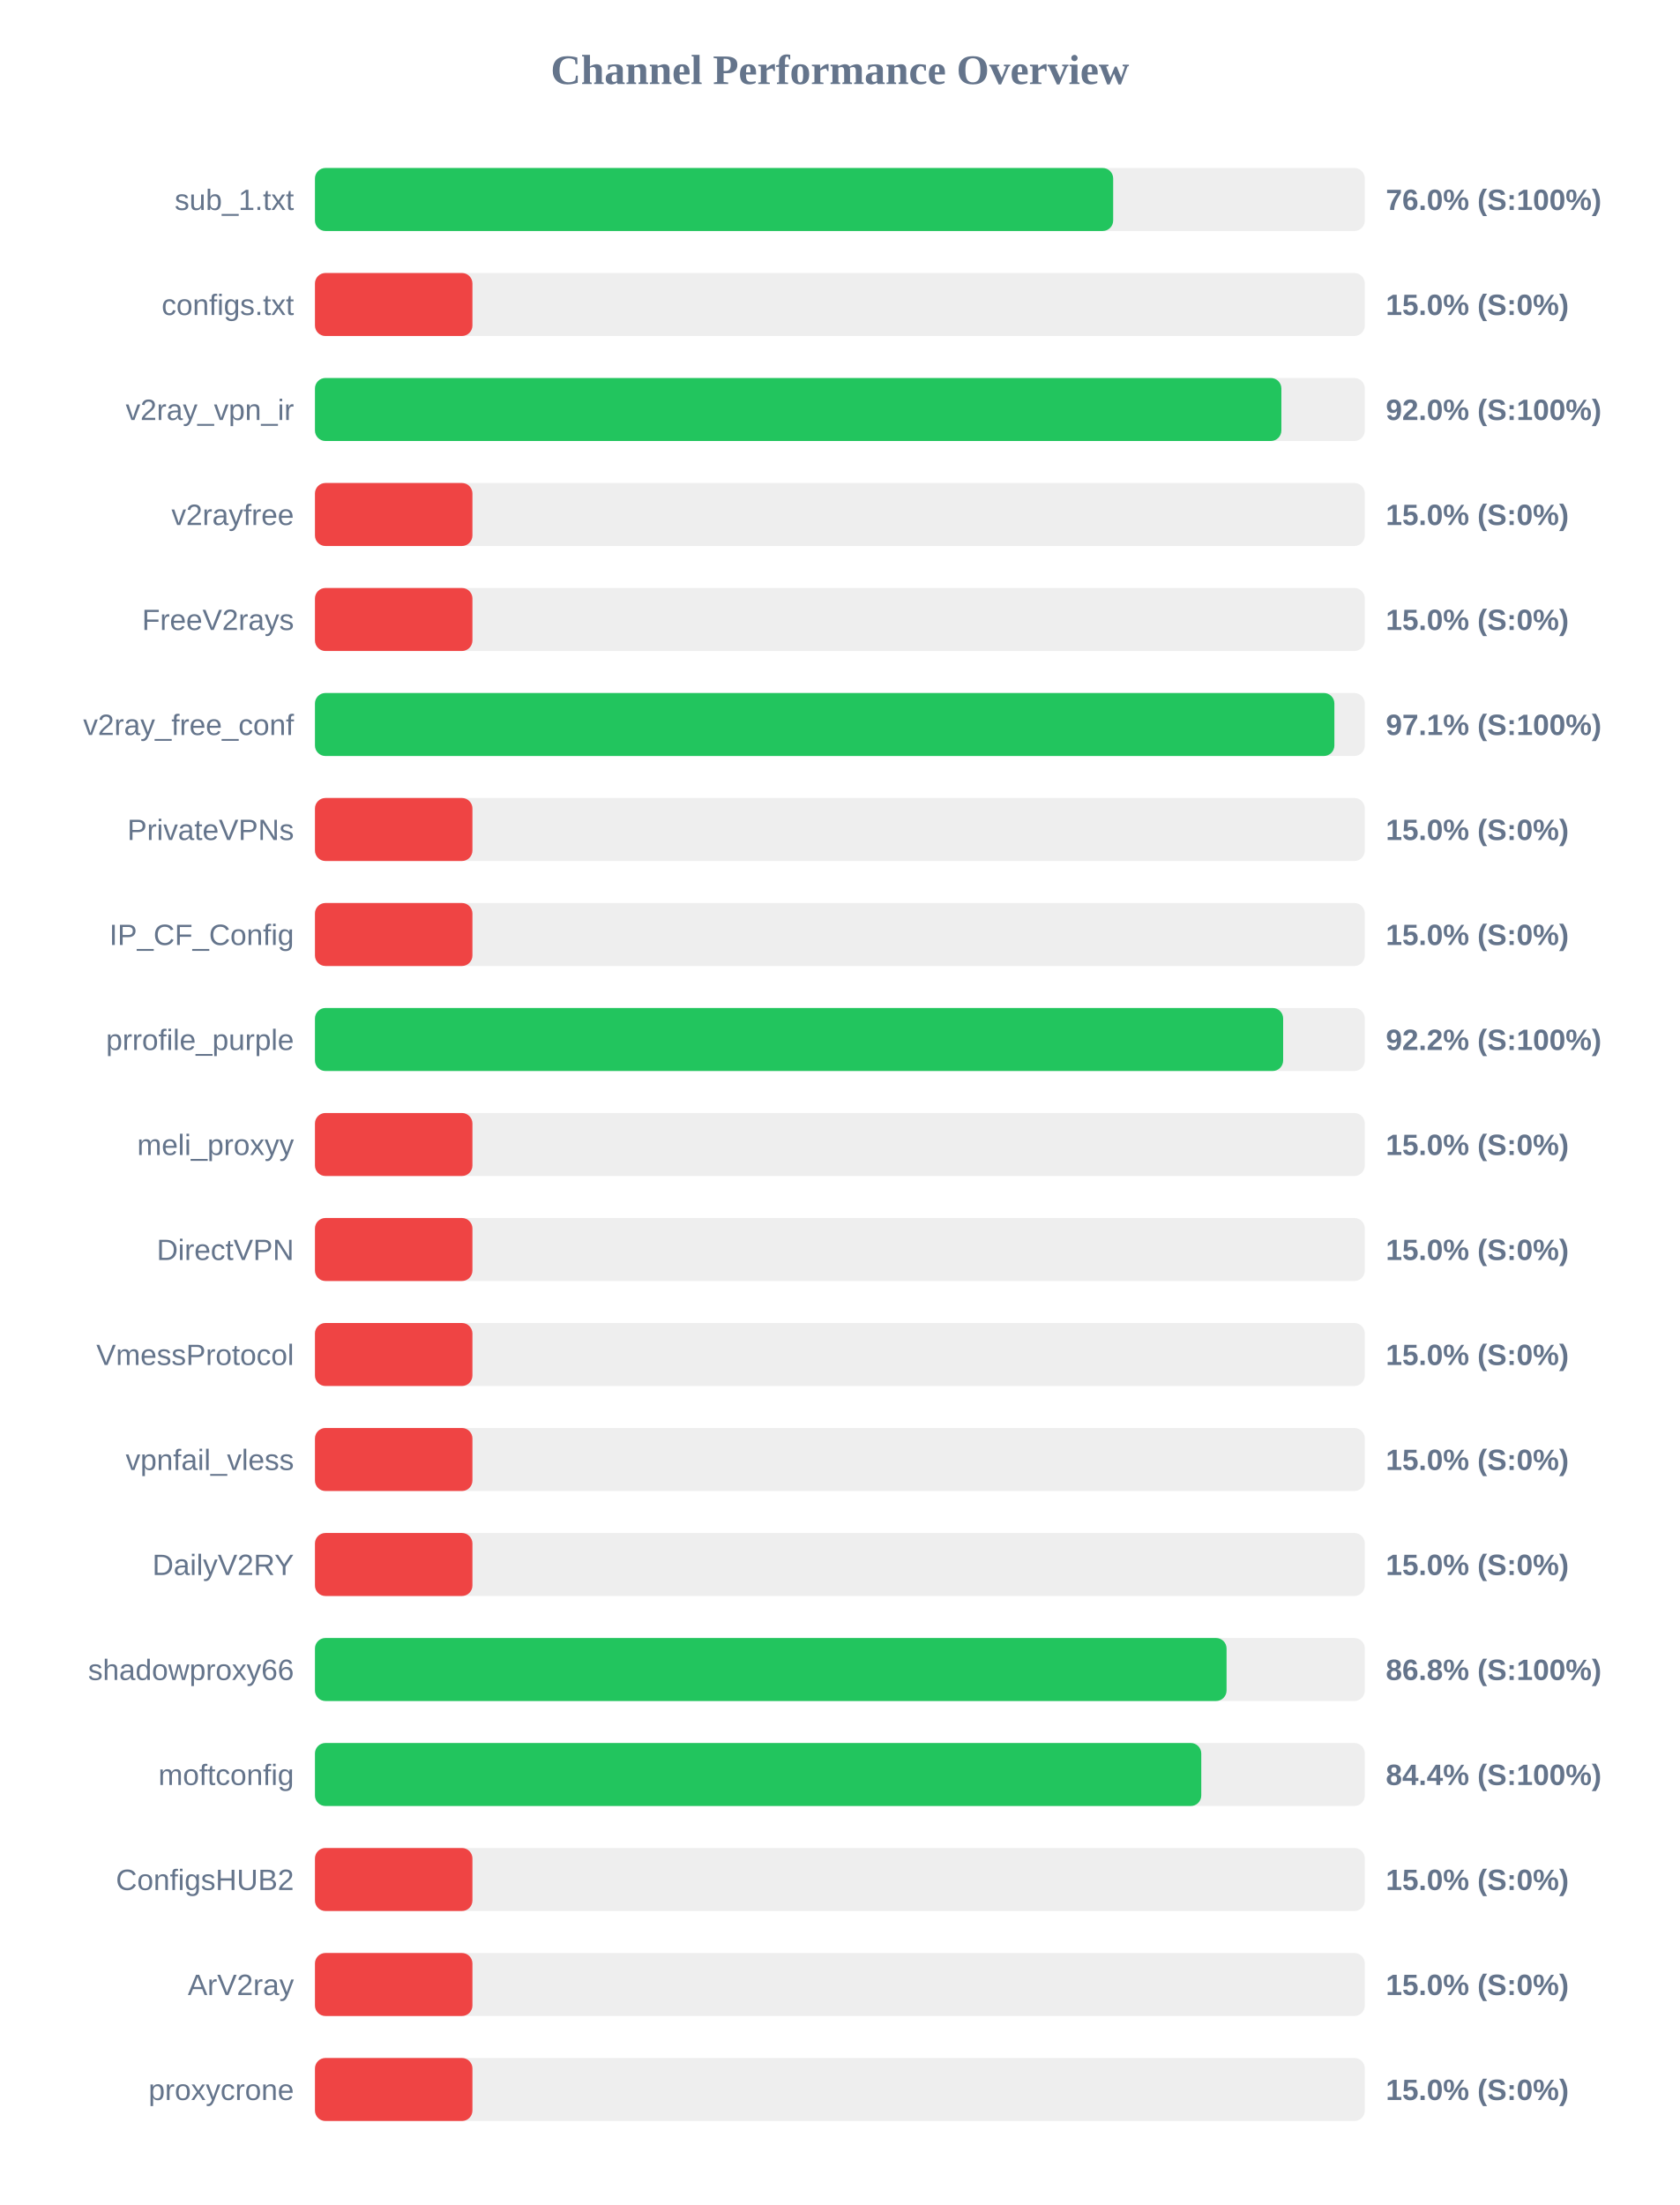
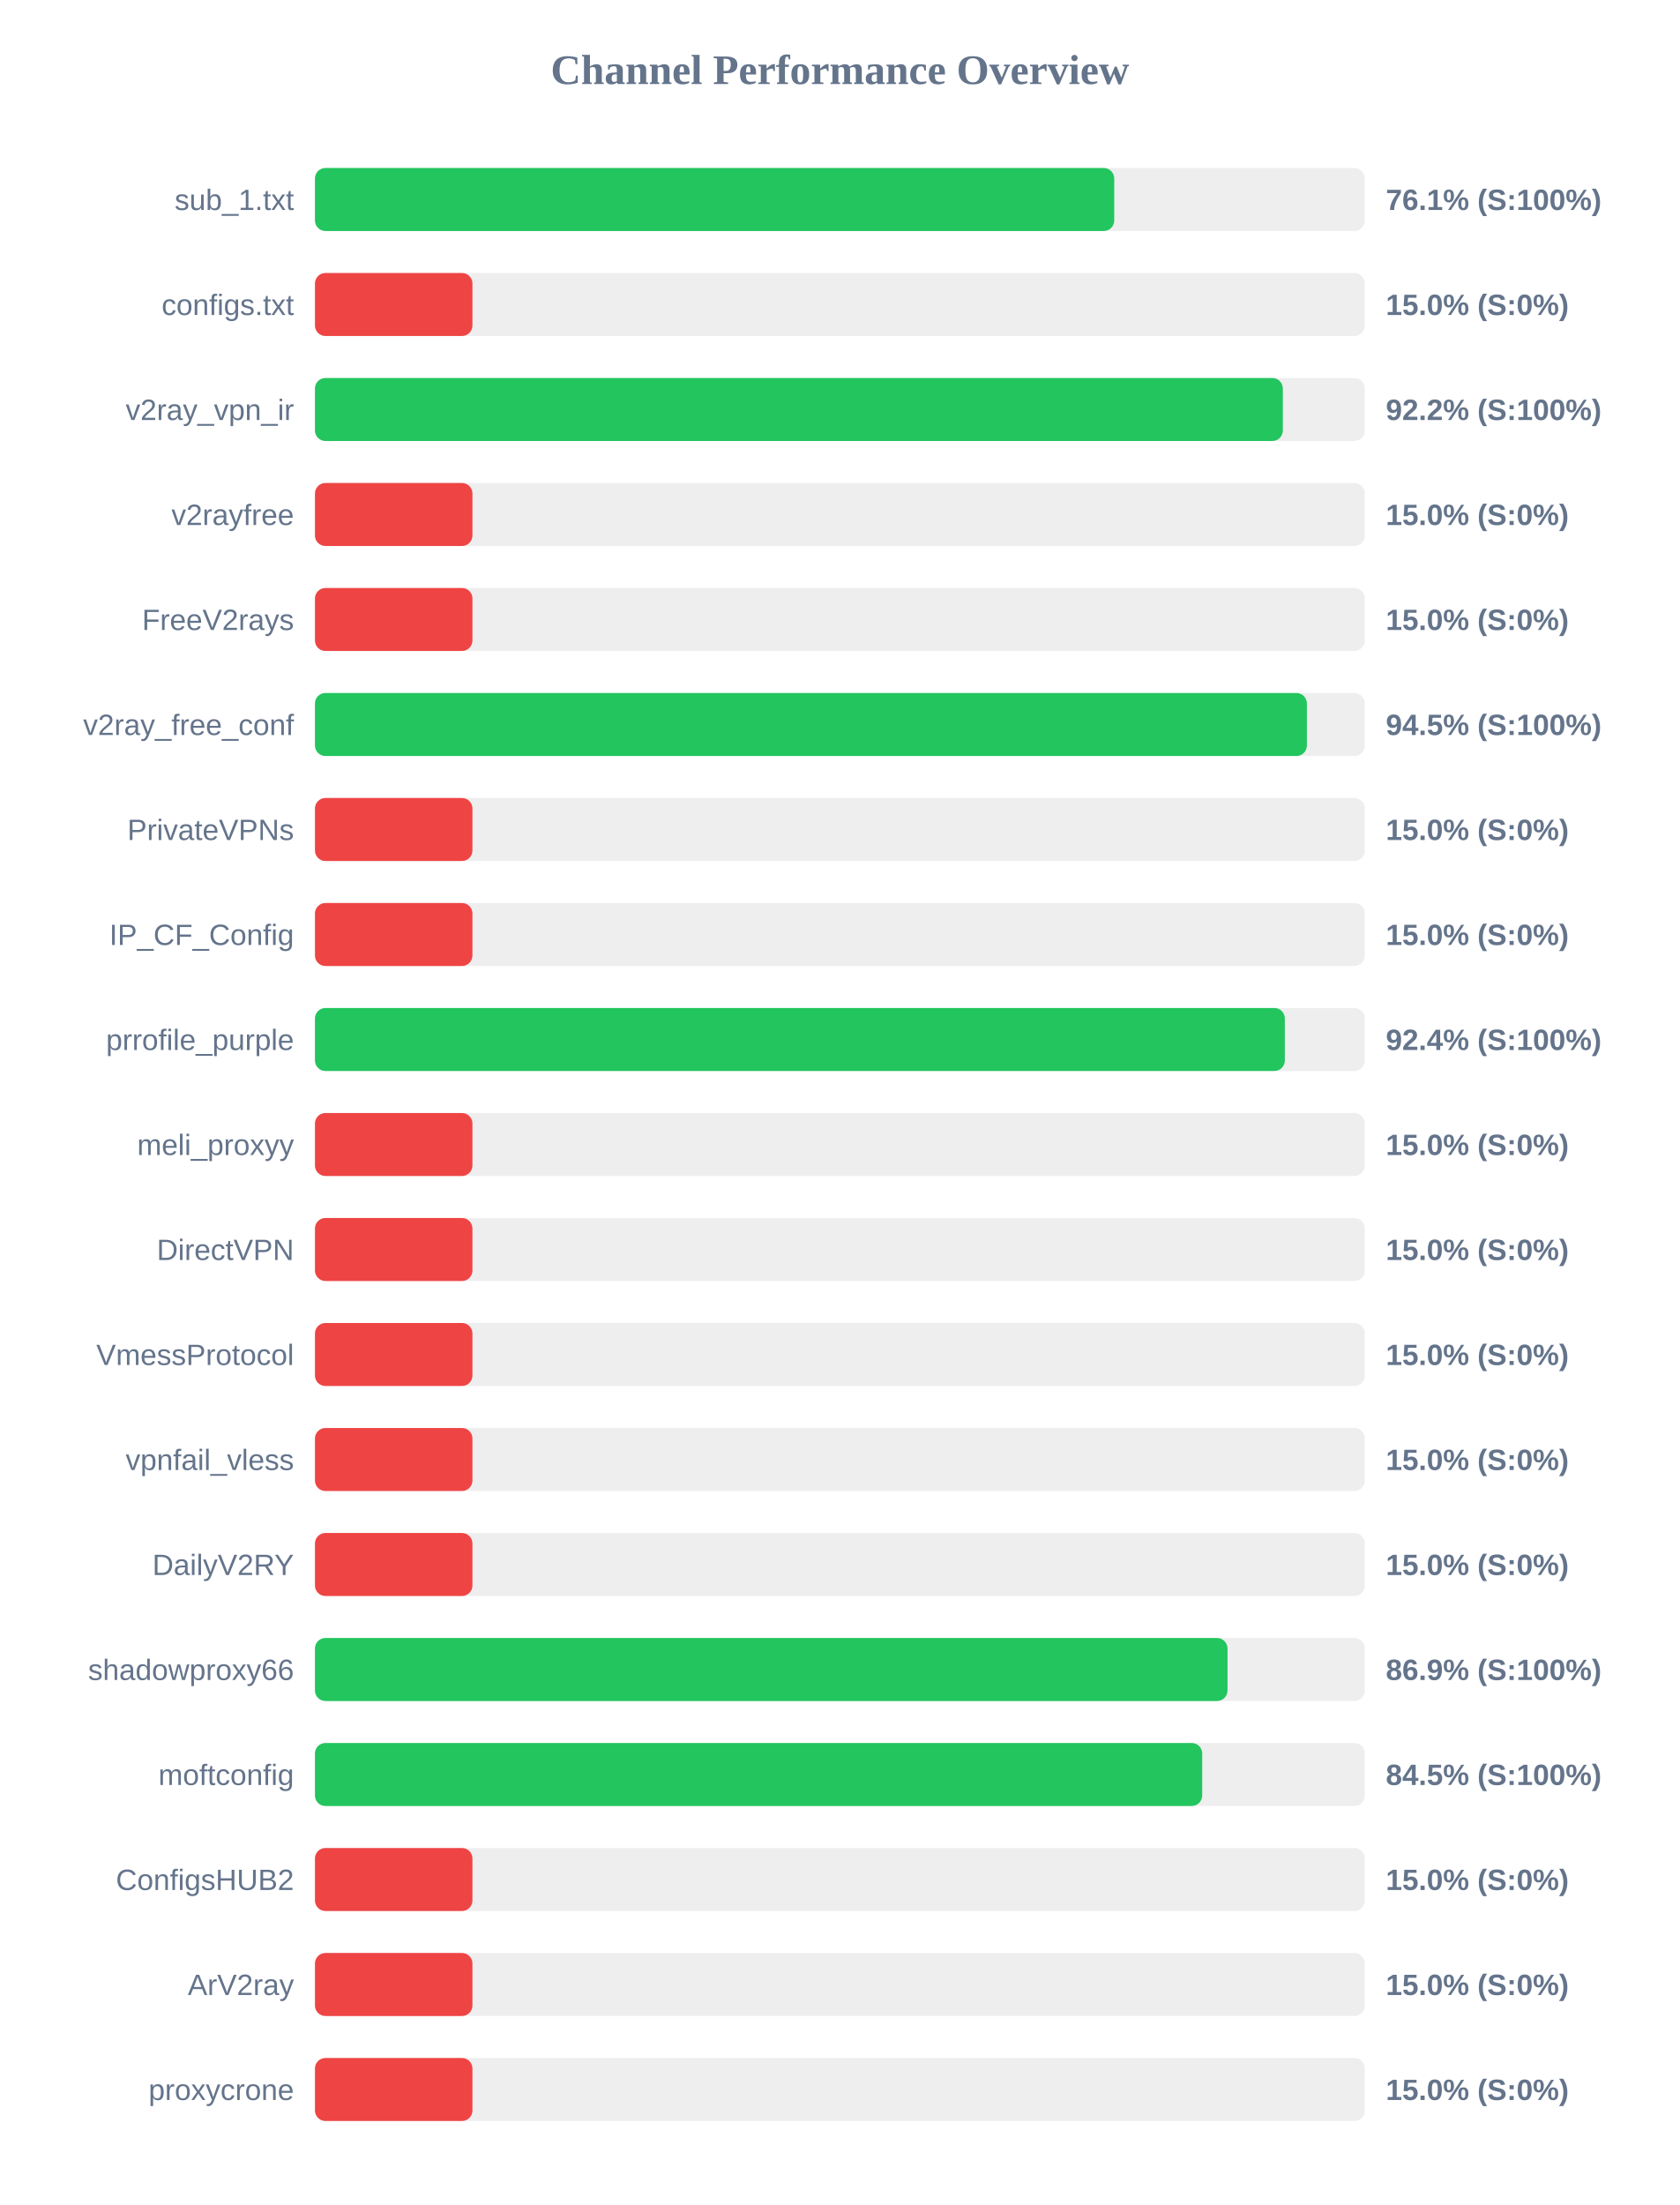
<svg xmlns="http://www.w3.org/2000/svg" width="800" height="1050" version="1.1">
  <style>
        .row { font: 14px Arial; fill: #64748b; }
        .score { font: bold 14px Arial; fill: #64748b; }
    </style>
  <text x="400" y="40" text-anchor="middle" font-size="20px" font-weight="bold" fill="#64748b">Channel Performance Overview</text>
  <rect x="150" y="80" width="500" height="30" fill="#eee" rx="5" />
-   <rect x="150" y="80" width="380.15" height="30" fill="#22c55e" rx="5" />
+   <rect x="150" y="80" width="380.65" height="30" fill="#22c55e" rx="5" />
  <text x="140" y="100" text-anchor="end" class="row">sub_1.txt</text>
-   <text x="660" y="100" text-anchor="start" class="score">76.0% (S:100%)</text>
+   <text x="660" y="100" text-anchor="start" class="score">76.1% (S:100%)</text>
  <rect x="150" y="130" width="500" height="30" fill="#eee" rx="5" />
  <rect x="150" y="130" width="75.0" height="30" fill="#ef4444" rx="5" />
  <text x="140" y="150" text-anchor="end" class="row">configs.txt</text>
  <text x="660" y="150" text-anchor="start" class="score">15.0% (S:0%)</text>
  <rect x="150" y="180" width="500" height="30" fill="#eee" rx="5" />
-   <rect x="150" y="180" width="460.25" height="30" fill="#22c55e" rx="5" />
+   <rect x="150" y="180" width="460.95" height="30" fill="#22c55e" rx="5" />
  <text x="140" y="200" text-anchor="end" class="row">v2ray_vpn_ir</text>
-   <text x="660" y="200" text-anchor="start" class="score">92.0% (S:100%)</text>
+   <text x="660" y="200" text-anchor="start" class="score">92.2% (S:100%)</text>
  <rect x="150" y="230" width="500" height="30" fill="#eee" rx="5" />
  <rect x="150" y="230" width="75.0" height="30" fill="#ef4444" rx="5" />
  <text x="140" y="250" text-anchor="end" class="row">v2rayfree</text>
  <text x="660" y="250" text-anchor="start" class="score">15.0% (S:0%)</text>
  <rect x="150" y="280" width="500" height="30" fill="#eee" rx="5" />
  <rect x="150" y="280" width="75.0" height="30" fill="#ef4444" rx="5" />
  <text x="140" y="300" text-anchor="end" class="row">FreeV2rays</text>
  <text x="660" y="300" text-anchor="start" class="score">15.0% (S:0%)</text>
  <rect x="150" y="330" width="500" height="30" fill="#eee" rx="5" />
-   <rect x="150" y="330" width="485.5" height="30" fill="#22c55e" rx="5" />
+   <rect x="150" y="330" width="472.4" height="30" fill="#22c55e" rx="5" />
  <text x="140" y="350" text-anchor="end" class="row">v2ray_free_conf</text>
-   <text x="660" y="350" text-anchor="start" class="score">97.1% (S:100%)</text>
+   <text x="660" y="350" text-anchor="start" class="score">94.5% (S:100%)</text>
  <rect x="150" y="380" width="500" height="30" fill="#eee" rx="5" />
  <rect x="150" y="380" width="75.0" height="30" fill="#ef4444" rx="5" />
  <text x="140" y="400" text-anchor="end" class="row">PrivateVPNs</text>
  <text x="660" y="400" text-anchor="start" class="score">15.0% (S:0%)</text>
  <rect x="150" y="430" width="500" height="30" fill="#eee" rx="5" />
  <rect x="150" y="430" width="75.0" height="30" fill="#ef4444" rx="5" />
  <text x="140" y="450" text-anchor="end" class="row">IP_CF_Config</text>
  <text x="660" y="450" text-anchor="start" class="score">15.0% (S:0%)</text>
  <rect x="150" y="480" width="500" height="30" fill="#eee" rx="5" />
-   <rect x="150" y="480" width="461.1" height="30" fill="#22c55e" rx="5" />
+   <rect x="150" y="480" width="461.9" height="30" fill="#22c55e" rx="5" />
  <text x="140" y="500" text-anchor="end" class="row">prrofile_purple</text>
-   <text x="660" y="500" text-anchor="start" class="score">92.2% (S:100%)</text>
+   <text x="660" y="500" text-anchor="start" class="score">92.4% (S:100%)</text>
  <rect x="150" y="530" width="500" height="30" fill="#eee" rx="5" />
  <rect x="150" y="530" width="75.0" height="30" fill="#ef4444" rx="5" />
  <text x="140" y="550" text-anchor="end" class="row">meli_proxyy</text>
  <text x="660" y="550" text-anchor="start" class="score">15.0% (S:0%)</text>
  <rect x="150" y="580" width="500" height="30" fill="#eee" rx="5" />
  <rect x="150" y="580" width="75.0" height="30" fill="#ef4444" rx="5" />
  <text x="140" y="600" text-anchor="end" class="row">DirectVPN</text>
  <text x="660" y="600" text-anchor="start" class="score">15.0% (S:0%)</text>
  <rect x="150" y="630" width="500" height="30" fill="#eee" rx="5" />
  <rect x="150" y="630" width="75.0" height="30" fill="#ef4444" rx="5" />
  <text x="140" y="650" text-anchor="end" class="row">VmessProtocol</text>
  <text x="660" y="650" text-anchor="start" class="score">15.0% (S:0%)</text>
  <rect x="150" y="680" width="500" height="30" fill="#eee" rx="5" />
  <rect x="150" y="680" width="75.0" height="30" fill="#ef4444" rx="5" />
  <text x="140" y="700" text-anchor="end" class="row">vpnfail_vless</text>
  <text x="660" y="700" text-anchor="start" class="score">15.0% (S:0%)</text>
  <rect x="150" y="730" width="500" height="30" fill="#eee" rx="5" />
  <rect x="150" y="730" width="75.0" height="30" fill="#ef4444" rx="5" />
  <text x="140" y="750" text-anchor="end" class="row">DailyV2RY</text>
  <text x="660" y="750" text-anchor="start" class="score">15.0% (S:0%)</text>
  <rect x="150" y="780" width="500" height="30" fill="#eee" rx="5" />
-   <rect x="150" y="780" width="434.15" height="30" fill="#22c55e" rx="5" />
+   <rect x="150" y="780" width="434.6" height="30" fill="#22c55e" rx="5" />
  <text x="140" y="800" text-anchor="end" class="row">shadowproxy66</text>
-   <text x="660" y="800" text-anchor="start" class="score">86.8% (S:100%)</text>
+   <text x="660" y="800" text-anchor="start" class="score">86.9% (S:100%)</text>
  <rect x="150" y="830" width="500" height="30" fill="#eee" rx="5" />
-   <rect x="150" y="830" width="422.1" height="30" fill="#22c55e" rx="5" />
+   <rect x="150" y="830" width="422.55" height="30" fill="#22c55e" rx="5" />
  <text x="140" y="850" text-anchor="end" class="row">moftconfig</text>
-   <text x="660" y="850" text-anchor="start" class="score">84.4% (S:100%)</text>
+   <text x="660" y="850" text-anchor="start" class="score">84.5% (S:100%)</text>
  <rect x="150" y="880" width="500" height="30" fill="#eee" rx="5" />
  <rect x="150" y="880" width="75.0" height="30" fill="#ef4444" rx="5" />
  <text x="140" y="900" text-anchor="end" class="row">ConfigsHUB2</text>
  <text x="660" y="900" text-anchor="start" class="score">15.0% (S:0%)</text>
  <rect x="150" y="930" width="500" height="30" fill="#eee" rx="5" />
  <rect x="150" y="930" width="75.0" height="30" fill="#ef4444" rx="5" />
  <text x="140" y="950" text-anchor="end" class="row">ArV2ray</text>
  <text x="660" y="950" text-anchor="start" class="score">15.0% (S:0%)</text>
  <rect x="150" y="980" width="500" height="30" fill="#eee" rx="5" />
  <rect x="150" y="980" width="75.0" height="30" fill="#ef4444" rx="5" />
  <text x="140" y="1000" text-anchor="end" class="row">proxycrone</text>
  <text x="660" y="1000" text-anchor="start" class="score">15.0% (S:0%)</text>
</svg>
